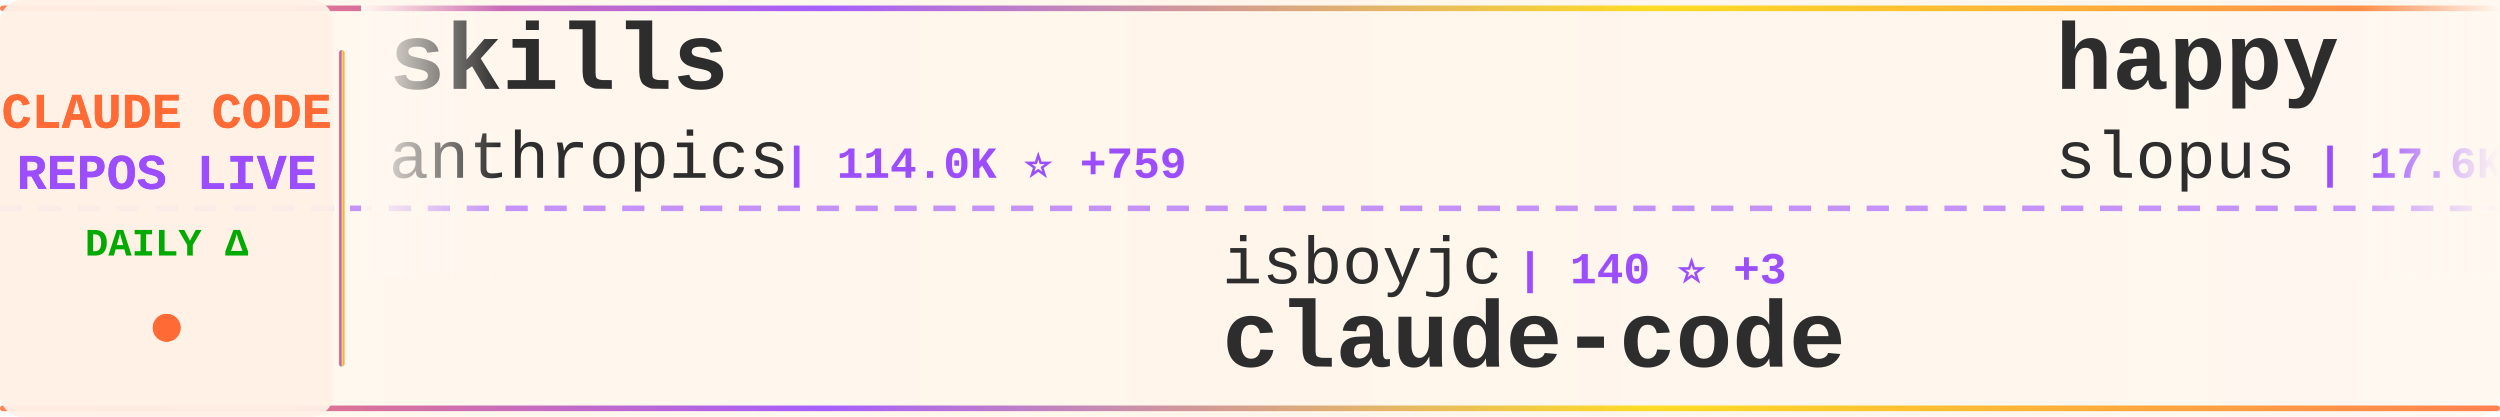
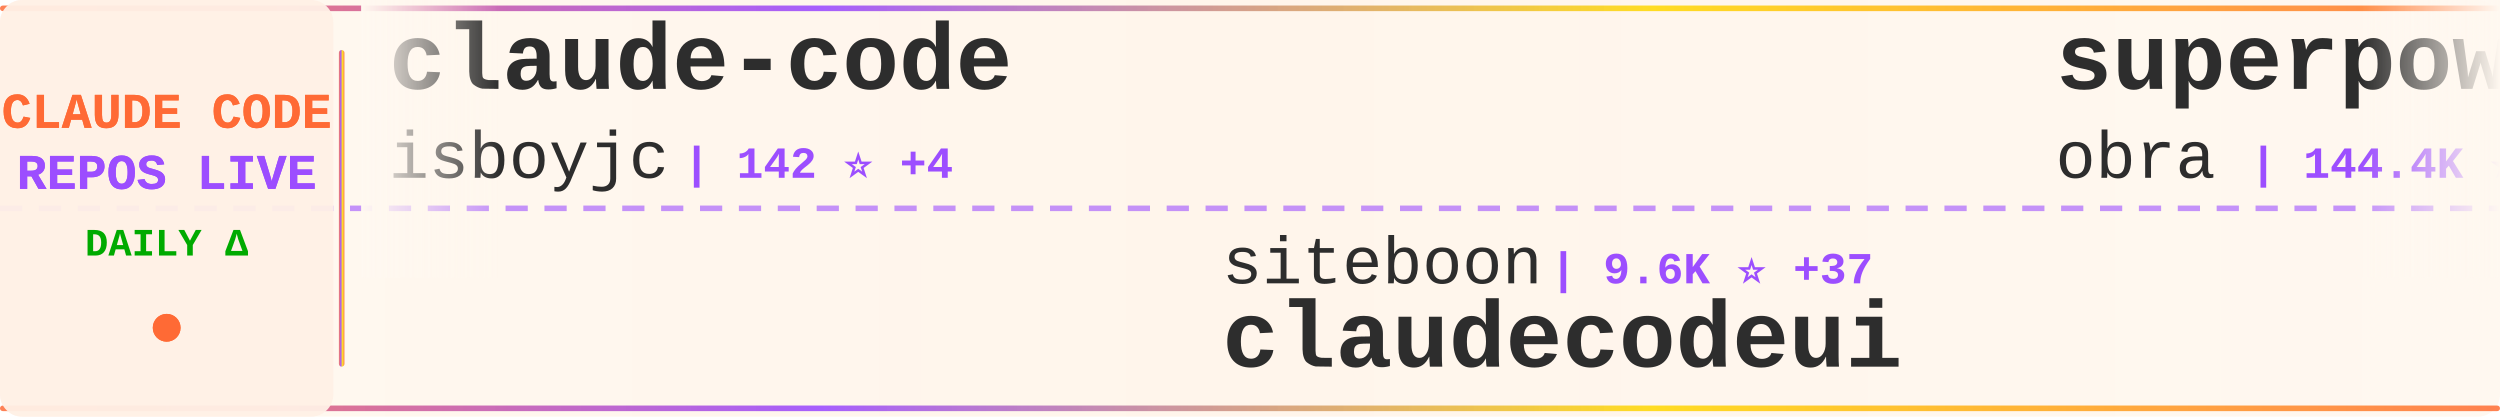
<svg xmlns="http://www.w3.org/2000/svg" width="900" height="150">
  <defs>
    <linearGradient id="tickerBg" x1="0%" y1="0%" x2="100%" y2="0%">
      <stop offset="0%" style="stop-color:#fff8f0;stop-opacity:0.98" />
      <stop offset="50%" style="stop-color:#fff5eb;stop-opacity:1" />
      <stop offset="100%" style="stop-color:#fff8f0;stop-opacity:0.98" />
    </linearGradient>
    <linearGradient id="borderGrad" x1="0%" y1="0%" x2="100%" y2="0%">
      <stop offset="0%" style="stop-color:#FF6B35;stop-opacity:0.85">
        <animate attributeName="stop-opacity" values="0.85;1;0.85" dur="2s" repeatCount="indefinite" />
      </stop>
      <stop offset="33%" style="stop-color:#9C4EFF;stop-opacity:0.9">
        <animate attributeName="stop-opacity" values="0.9;1;0.9" dur="2.2s" repeatCount="indefinite" />
      </stop>
      <stop offset="66%" style="stop-color:#FFD700;stop-opacity:0.85">
        <animate attributeName="stop-opacity" values="0.85;1;0.85" dur="1.8s" repeatCount="indefinite" />
      </stop>
      <stop offset="100%" style="stop-color:#FF6B35;stop-opacity:0.85">
        <animate attributeName="stop-opacity" values="0.85;1;0.85" dur="2s" repeatCount="indefinite" />
      </stop>
    </linearGradient>
    <filter id="textGlow">
      <feGaussianBlur stdDeviation="0.15" result="coloredBlur" />
      <feMerge>
        <feMergeNode in="coloredBlur" />
        <feMergeNode in="SourceGraphic" />
      </feMerge>
    </filter>
    <filter id="metricGlow">
      <feGaussianBlur stdDeviation="0.2" result="coloredBlur" />
      <feMerge>
        <feMergeNode in="coloredBlur" />
        <feMergeNode in="SourceGraphic" />
      </feMerge>
    </filter>
    <linearGradient id="leftFade" x1="0%" y1="0%" x2="100%" y2="0%">
      <stop offset="0%" style="stop-color:#fff8f0;stop-opacity:1" />
      <stop offset="100%" style="stop-color:#fff8f0;stop-opacity:0" />
    </linearGradient>
    <linearGradient id="rightFade" x1="0%" y1="0%" x2="100%" y2="0%">
      <stop offset="0%" style="stop-color:#fff8f0;stop-opacity:0" />
      <stop offset="100%" style="stop-color:#fff8f0;stop-opacity:1" />
    </linearGradient>
  </defs>
  <rect width="900" height="150" fill="url(#tickerBg)" rx="8" />
  <rect x="0" y="2" width="900" height="2" fill="url(#borderGrad)" rx="1" />
  <rect x="0" y="146" width="900" height="2" fill="url(#borderGrad)" rx="1" />
  <line x1="0" y1="75" x2="900" y2="75" stroke="#9C4EFF" stroke-width="2" stroke-dasharray="8 6" opacity="0.6" />
  <rect x="0" y="0" width="120" height="150" fill="#fff0e6" opacity="0.95" rx="8" />
  <text x="60" y="46" font-family="'Courier New', monospace" font-size="18" font-weight="bold" fill="#FF6B35" text-anchor="middle" filter="url(#textGlow)">
    CLAUDE CODE
  </text>
  <text x="60" y="68" font-family="'Courier New', monospace" font-size="18" font-weight="bold" fill="#9C4EFF" text-anchor="middle" filter="url(#textGlow)">
    REPOS LIVE
  </text>
  <text x="60" y="92" font-family="'Courier New', monospace" font-size="14" font-weight="bold" fill="#00aa00" text-anchor="middle">
    DAILY Δ
  </text>
  <circle cx="60" cy="118" r="5" fill="#FF6B35" filter="url(#metricGlow)">
    <animate attributeName="r" values="4;6;4" dur="1.5s" repeatCount="indefinite" />
    <animate attributeName="opacity" values="0.6;1;0.6" dur="1.5s" repeatCount="indefinite" />
  </circle>
  <rect x="122" y="18" width="2" height="114" fill="url(#borderGrad)" rx="1" />
  <clipPath id="tickerClip">
    <rect x="130" y="0" width="770" height="150" />
  </clipPath>
  <g clip-path="url(#tickerClip)">
    <g id="tickerItems">
      <animateTransform attributeName="transform" attributeType="XML" type="translate" from="0 0" to="-3000 0" dur="54s" repeatCount="indefinite" />
      <g transform="translate(0, 0)">
-         <text x="140" y="32" font-family="'Courier New', monospace" font-size="34" font-weight="bold" fill="#2d2d2d">skills</text>
-         <text x="140" y="64" font-family="'Courier New', monospace" font-size="24" font-weight="normal" fill="#2d2d2d" opacity="1.0">anthropics</text>
-         <text x="282" y="64" font-family="'Courier New', monospace" font-size="16" font-weight="bold" fill="#9C4EFF"> | 114.0K ⭐ +759</text>
+         <text x="140" y="32" font-family="'Courier New', monospace" font-size="34" font-weight="bold" fill="#2d2d2d">claude-code</text>
+         <text x="140" y="64" font-family="'Courier New', monospace" font-size="24" font-weight="normal" fill="#2d2d2d" opacity="1.0">isboyjc</text>
+         <text x="246" y="64" font-family="'Courier New', monospace" font-size="16" font-weight="bold" fill="#9C4EFF"> | 142 ⭐ +4</text>
      </g>
      <g transform="translate(300, 0)">
-         <text x="140" y="102" font-family="'Courier New', monospace" font-size="24" font-weight="normal" fill="#2d2d2d" opacity="1.0">isboyjc</text>
-         <text x="246" y="102" font-family="'Courier New', monospace" font-size="16" font-weight="bold" fill="#9C4EFF"> | 140 ⭐ +3</text>
-         <text x="140" y="132" font-family="'Courier New', monospace" font-size="34" font-weight="bold" fill="#2d2d2d">claude-code</text>
+         <text x="140" y="102" font-family="'Courier New', monospace" font-size="24" font-weight="normal" fill="#2d2d2d" opacity="1.0">siteboon</text>
+         <text x="258" y="102" font-family="'Courier New', monospace" font-size="16" font-weight="bold" fill="#9C4EFF"> | 9.6K ⭐ +37</text>
+         <text x="140" y="132" font-family="'Courier New', monospace" font-size="34" font-weight="bold" fill="#2d2d2d">claudecodeui</text>
      </g>
      <g transform="translate(600, 0)">
-         <text x="140" y="32" font-family="'Courier New', monospace" font-size="34" font-weight="bold" fill="#2d2d2d">happy</text>
-         <text x="140" y="64" font-family="'Courier New', monospace" font-size="24" font-weight="normal" fill="#2d2d2d" opacity="1.0">slopus</text>
-         <text x="234" y="64" font-family="'Courier New', monospace" font-size="16" font-weight="bold" fill="#9C4EFF"> | 17.6K ⭐ +85</text>
+         <text x="140" y="32" font-family="'Courier New', monospace" font-size="34" font-weight="bold" fill="#2d2d2d">superpowers</text>
+         <text x="140" y="64" font-family="'Courier New', monospace" font-size="24" font-weight="normal" fill="#2d2d2d" opacity="1.0">obra</text>
+         <text x="210" y="64" font-family="'Courier New', monospace" font-size="16" font-weight="bold" fill="#9C4EFF"> | 144.4K ⭐ +2.2K</text>
      </g>
      <g transform="translate(900, 0)">
-         <text x="140" y="102" font-family="'Courier New', monospace" font-size="24" font-weight="normal" fill="#2d2d2d" opacity="1.0">VoltAgent</text>
-         <text x="270" y="102" font-family="'Courier New', monospace" font-size="16" font-weight="bold" fill="#9C4EFF"> | 16.8K ⭐ +98</text>
-         <text x="140" y="132" font-family="'Courier New', monospace" font-size="34" font-weight="bold" fill="#2d2d2d">awesome-claude-code-suba...</text>
+         <text x="140" y="102" font-family="'Courier New', monospace" font-size="24" font-weight="normal" fill="#2d2d2d" opacity="1.0">alirezarezvani</text>
+         <text x="330" y="102" font-family="'Courier New', monospace" font-size="16" font-weight="bold" fill="#9C4EFF"> | 10.3K ⭐ +141</text>
+         <text x="140" y="132" font-family="'Courier New', monospace" font-size="34" font-weight="bold" fill="#2d2d2d">claude-skills</text>
      </g>
      <g transform="translate(1200, 0)">
-         <text x="140" y="32" font-family="'Courier New', monospace" font-size="34" font-weight="bold" fill="#2d2d2d">ralph-claude-code</text>
-         <text x="140" y="64" font-family="'Courier New', monospace" font-size="24" font-weight="normal" fill="#2d2d2d" opacity="1.0">frankbria</text>
-         <text x="270" y="64" font-family="'Courier New', monospace" font-size="16" font-weight="bold" fill="#9C4EFF"> | 8.6K ⭐ +24</text>
+         <text x="140" y="32" font-family="'Courier New', monospace" font-size="34" font-weight="bold" fill="#2d2d2d">claude_code_src</text>
+         <text x="140" y="64" font-family="'Courier New', monospace" font-size="24" font-weight="normal" fill="#2d2d2d" opacity="1.0">ponponon</text>
+         <text x="258" y="64" font-family="'Courier New', monospace" font-size="16" font-weight="bold" fill="#9C4EFF"> | 2.1K ⭐ +9</text>
      </g>
      <g transform="translate(1500, 0)">
-         <text x="140" y="102" font-family="'Courier New', monospace" font-size="24" font-weight="normal" fill="#2d2d2d" opacity="1.0">qwibitai</text>
-         <text x="258" y="102" font-family="'Courier New', monospace" font-size="16" font-weight="bold" fill="#9C4EFF"> | 27.0K ⭐ +98</text>
-         <text x="140" y="132" font-family="'Courier New', monospace" font-size="34" font-weight="bold" fill="#2d2d2d">nanoclaw</text>
+         <text x="140" y="102" font-family="'Courier New', monospace" font-size="24" font-weight="normal" fill="#2d2d2d" opacity="1.0">slopus</text>
+         <text x="234" y="102" font-family="'Courier New', monospace" font-size="16" font-weight="bold" fill="#9C4EFF"> | 17.6K ⭐ +79</text>
+         <text x="140" y="132" font-family="'Courier New', monospace" font-size="34" font-weight="bold" fill="#2d2d2d">happy</text>
      </g>
      <g transform="translate(1800, 0)">
-         <text x="140" y="32" font-family="'Courier New', monospace" font-size="34" font-weight="bold" fill="#2d2d2d">claude-code-templates</text>
-         <text x="140" y="64" font-family="'Courier New', monospace" font-size="24" font-weight="normal" fill="#2d2d2d" opacity="1.0">davila7</text>
-         <text x="246" y="64" font-family="'Courier New', monospace" font-size="16" font-weight="bold" fill="#9C4EFF"> | 24.4K ⭐ +52</text>
+         <text x="140" y="32" font-family="'Courier New', monospace" font-size="34" font-weight="bold" fill="#2d2d2d">my-claude-code-setup</text>
+         <text x="140" y="64" font-family="'Courier New', monospace" font-size="24" font-weight="normal" fill="#2d2d2d" opacity="1.0">centminmod</text>
+         <text x="282" y="64" font-family="'Courier New', monospace" font-size="16" font-weight="bold" fill="#9C4EFF"> | 2.2K ⭐ +8</text>
      </g>
      <g transform="translate(2100, 0)">
-         <text x="140" y="102" font-family="'Courier New', monospace" font-size="24" font-weight="normal" fill="#2d2d2d" opacity="1.0">snarktank</text>
-         <text x="270" y="102" font-family="'Courier New', monospace" font-size="16" font-weight="bold" fill="#9C4EFF"> | 15.0K ⭐ +280</text>
-         <text x="140" y="132" font-family="'Courier New', monospace" font-size="34" font-weight="bold" fill="#2d2d2d">ralph</text>
+         <text x="140" y="102" font-family="'Courier New', monospace" font-size="24" font-weight="normal" fill="#2d2d2d" opacity="1.0">lorryjovens-hub</text>
+         <text x="342" y="102" font-family="'Courier New', monospace" font-size="16" font-weight="bold" fill="#9C4EFF"> | 1.3K ⭐ +27</text>
+         <text x="140" y="132" font-family="'Courier New', monospace" font-size="34" font-weight="bold" fill="#2d2d2d">claude-code-rust</text>
      </g>
      <g transform="translate(2400, 0)">
-         <text x="140" y="32" font-family="'Courier New', monospace" font-size="34" font-weight="bold" fill="#2d2d2d">claude-code-proxy</text>
-         <text x="140" y="64" font-family="'Courier New', monospace" font-size="24" font-weight="normal" fill="#2d2d2d" opacity="1.0">1rgs</text>
-         <text x="210" y="64" font-family="'Courier New', monospace" font-size="16" font-weight="bold" fill="#9C4EFF"> | 3.4K ⭐ +10</text>
+         <text x="140" y="32" font-family="'Courier New', monospace" font-size="34" font-weight="bold" fill="#2d2d2d">oh-my-claudecode</text>
+         <text x="140" y="64" font-family="'Courier New', monospace" font-size="24" font-weight="normal" fill="#2d2d2d" opacity="1.0">Yeachan-Heo</text>
+         <text x="294" y="64" font-family="'Courier New', monospace" font-size="16" font-weight="bold" fill="#9C4EFF"> | 27.1K ⭐ +625</text>
      </g>
      <g transform="translate(2700, 0)">
-         <text x="140" y="102" font-family="'Courier New', monospace" font-size="24" font-weight="normal" fill="#2d2d2d" opacity="1.0">Kuberwastaken</text>
-         <text x="318" y="102" font-family="'Courier New', monospace" font-size="16" font-weight="bold" fill="#9C4EFF"> | 8.8K ⭐ +80</text>
-         <text x="140" y="132" font-family="'Courier New', monospace" font-size="34" font-weight="bold" fill="#2d2d2d">claurst</text>
+         <text x="140" y="102" font-family="'Courier New', monospace" font-size="24" font-weight="normal" fill="#2d2d2d" opacity="1.0">Yuyz0112</text>
+         <text x="258" y="102" font-family="'Courier New', monospace" font-size="16" font-weight="bold" fill="#9C4EFF"> | 2.3K ⭐ +6</text>
+         <text x="140" y="132" font-family="'Courier New', monospace" font-size="34" font-weight="bold" fill="#2d2d2d">claude-code-reverse</text>
      </g>
      <g transform="translate(3000, 0)">
-         <text x="140" y="32" font-family="'Courier New', monospace" font-size="34" font-weight="bold" fill="#2d2d2d">skills</text>
-         <text x="140" y="64" font-family="'Courier New', monospace" font-size="24" font-weight="normal" fill="#2d2d2d" opacity="1.0">anthropics</text>
-         <text x="282" y="64" font-family="'Courier New', monospace" font-size="16" font-weight="bold" fill="#9C4EFF"> | 114.0K ⭐ +759</text>
+         <text x="140" y="32" font-family="'Courier New', monospace" font-size="34" font-weight="bold" fill="#2d2d2d">claude-code</text>
+         <text x="140" y="64" font-family="'Courier New', monospace" font-size="24" font-weight="normal" fill="#2d2d2d" opacity="1.0">isboyjc</text>
+         <text x="246" y="64" font-family="'Courier New', monospace" font-size="16" font-weight="bold" fill="#9C4EFF"> | 142 ⭐ +4</text>
      </g>
      <g transform="translate(3300, 0)">
-         <text x="140" y="102" font-family="'Courier New', monospace" font-size="24" font-weight="normal" fill="#2d2d2d" opacity="1.0">isboyjc</text>
-         <text x="246" y="102" font-family="'Courier New', monospace" font-size="16" font-weight="bold" fill="#9C4EFF"> | 140 ⭐ +3</text>
-         <text x="140" y="132" font-family="'Courier New', monospace" font-size="34" font-weight="bold" fill="#2d2d2d">claude-code</text>
+         <text x="140" y="102" font-family="'Courier New', monospace" font-size="24" font-weight="normal" fill="#2d2d2d" opacity="1.0">siteboon</text>
+         <text x="258" y="102" font-family="'Courier New', monospace" font-size="16" font-weight="bold" fill="#9C4EFF"> | 9.6K ⭐ +37</text>
+         <text x="140" y="132" font-family="'Courier New', monospace" font-size="34" font-weight="bold" fill="#2d2d2d">claudecodeui</text>
      </g>
      <g transform="translate(3600, 0)">
-         <text x="140" y="32" font-family="'Courier New', monospace" font-size="34" font-weight="bold" fill="#2d2d2d">happy</text>
-         <text x="140" y="64" font-family="'Courier New', monospace" font-size="24" font-weight="normal" fill="#2d2d2d" opacity="1.0">slopus</text>
-         <text x="234" y="64" font-family="'Courier New', monospace" font-size="16" font-weight="bold" fill="#9C4EFF"> | 17.6K ⭐ +85</text>
+         <text x="140" y="32" font-family="'Courier New', monospace" font-size="34" font-weight="bold" fill="#2d2d2d">superpowers</text>
+         <text x="140" y="64" font-family="'Courier New', monospace" font-size="24" font-weight="normal" fill="#2d2d2d" opacity="1.0">obra</text>
+         <text x="210" y="64" font-family="'Courier New', monospace" font-size="16" font-weight="bold" fill="#9C4EFF"> | 144.4K ⭐ +2.2K</text>
      </g>
      <g transform="translate(3900, 0)">
-         <text x="140" y="102" font-family="'Courier New', monospace" font-size="24" font-weight="normal" fill="#2d2d2d" opacity="1.0">VoltAgent</text>
-         <text x="270" y="102" font-family="'Courier New', monospace" font-size="16" font-weight="bold" fill="#9C4EFF"> | 16.8K ⭐ +98</text>
-         <text x="140" y="132" font-family="'Courier New', monospace" font-size="34" font-weight="bold" fill="#2d2d2d">awesome-claude-code-suba...</text>
+         <text x="140" y="102" font-family="'Courier New', monospace" font-size="24" font-weight="normal" fill="#2d2d2d" opacity="1.0">alirezarezvani</text>
+         <text x="330" y="102" font-family="'Courier New', monospace" font-size="16" font-weight="bold" fill="#9C4EFF"> | 10.3K ⭐ +141</text>
+         <text x="140" y="132" font-family="'Courier New', monospace" font-size="34" font-weight="bold" fill="#2d2d2d">claude-skills</text>
      </g>
    </g>
  </g>
  <rect x="130" y="0" width="50" height="100" fill="url(#leftFade)" />
  <rect x="850" y="0" width="50" height="100" fill="url(#rightFade)" />
</svg>
